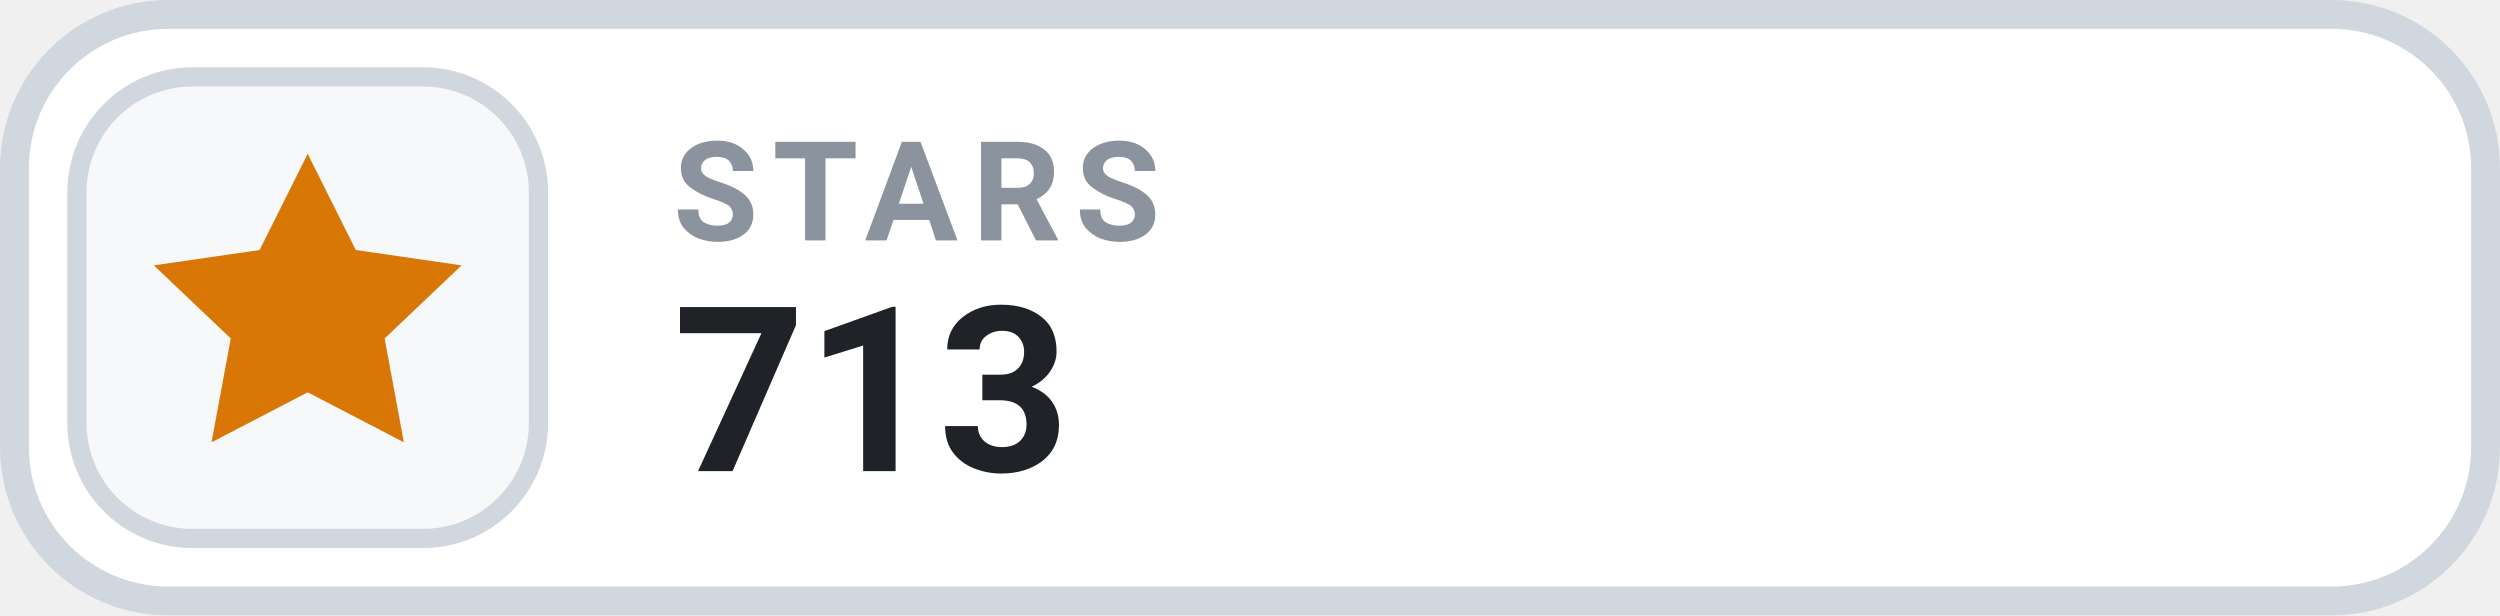
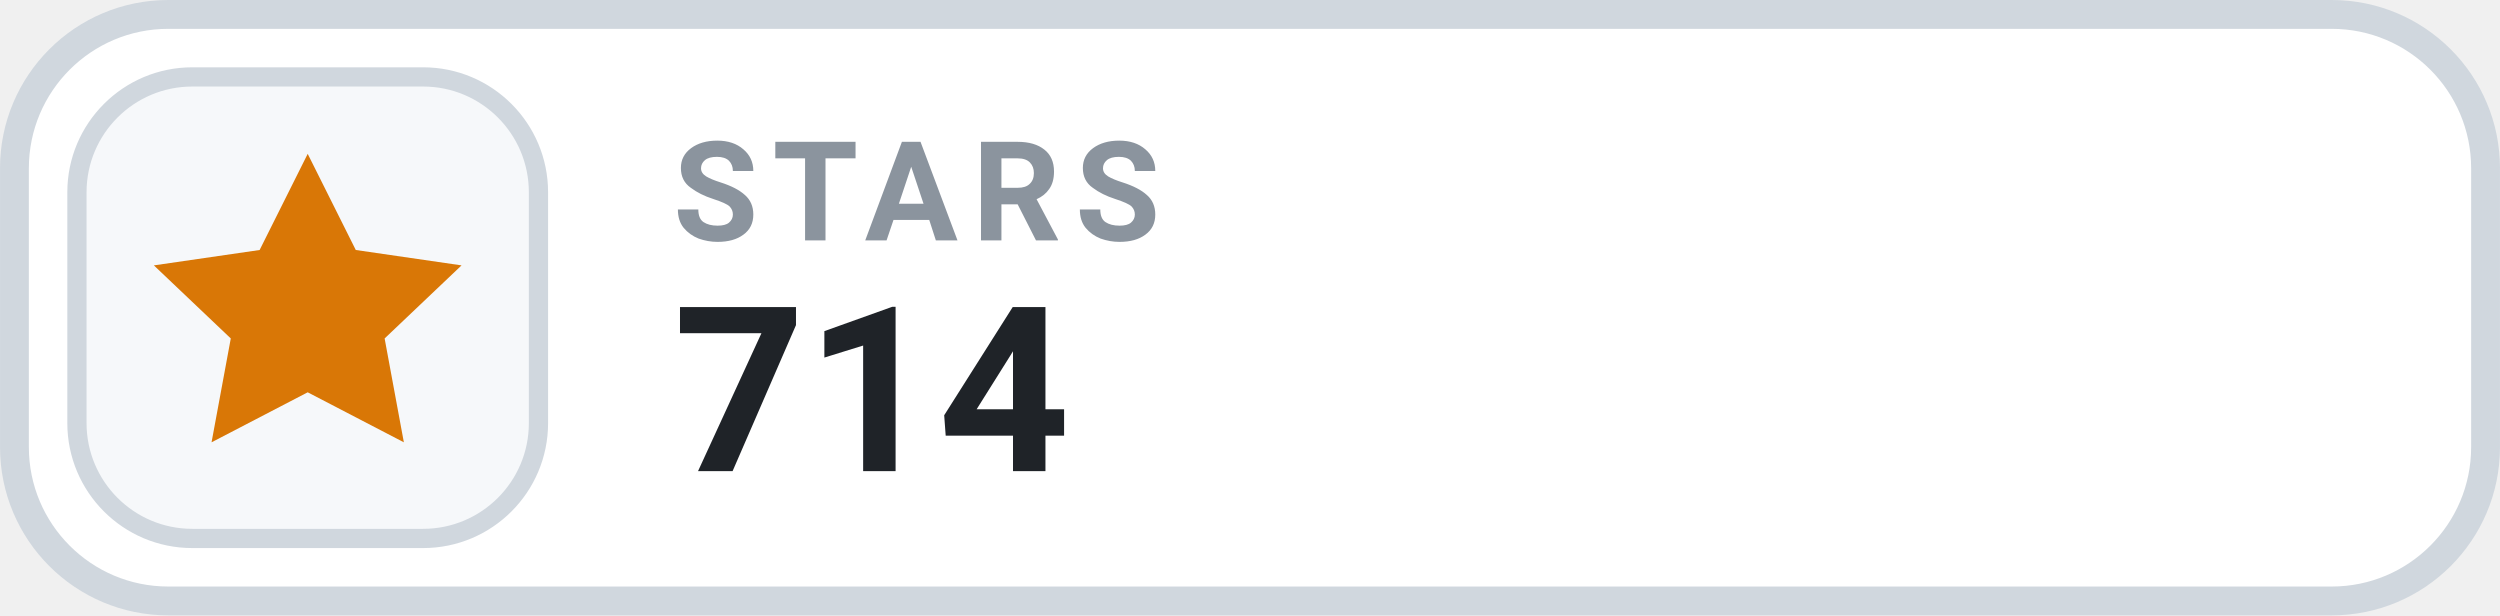
- <svg xmlns="http://www.w3.org/2000/svg" width="126" height="31.015" viewBox="0 0 130 32" role="img" aria-label="STARS 713">
+ <svg xmlns="http://www.w3.org/2000/svg" width="126" height="31.015" viewBox="0 0 130 32" role="img" aria-label="STARS 714">
  <rect x=".75" y=".75" width="128.5" height="30.5" rx="8" fill="#FFFFFF" stroke="#D0D7DE" stroke-width="1.5" />
  <rect x="4" y="4" width="24" height="24" rx="6" fill="#F6F8FA" stroke="#D0D7DE" stroke-width="1" />
  <g transform="translate(16 16)" style="color:#D97706;">
    <path d="M0 -8 l2.5 5 5.5 .8 -4 3.8 1 5.4 -5 -2.6 -5 2.6 1 -5.4 -4 -3.8 5.5 -.8 Z" fill="currentColor" />
  </g>
  <text x="35" y="12.5" fill="#8B949E" font-family="-apple-system,BlinkMacSystemFont,'Segoe UI',Roboto,Helvetica,Arial,sans-serif" font-size="7.2" font-weight="700" letter-spacing=".75">STARS</text>
-   <text x="35" y="24.5" fill="#1F2328" font-family="-apple-system,BlinkMacSystemFont,'Segoe UI',Roboto,Helvetica,Arial,sans-serif" font-size="12" font-weight="700">713</text>
+   <text x="35" y="24.5" fill="#1F2328" font-family="-apple-system,BlinkMacSystemFont,'Segoe UI',Roboto,Helvetica,Arial,sans-serif" font-size="12" font-weight="700">714</text>
</svg>
